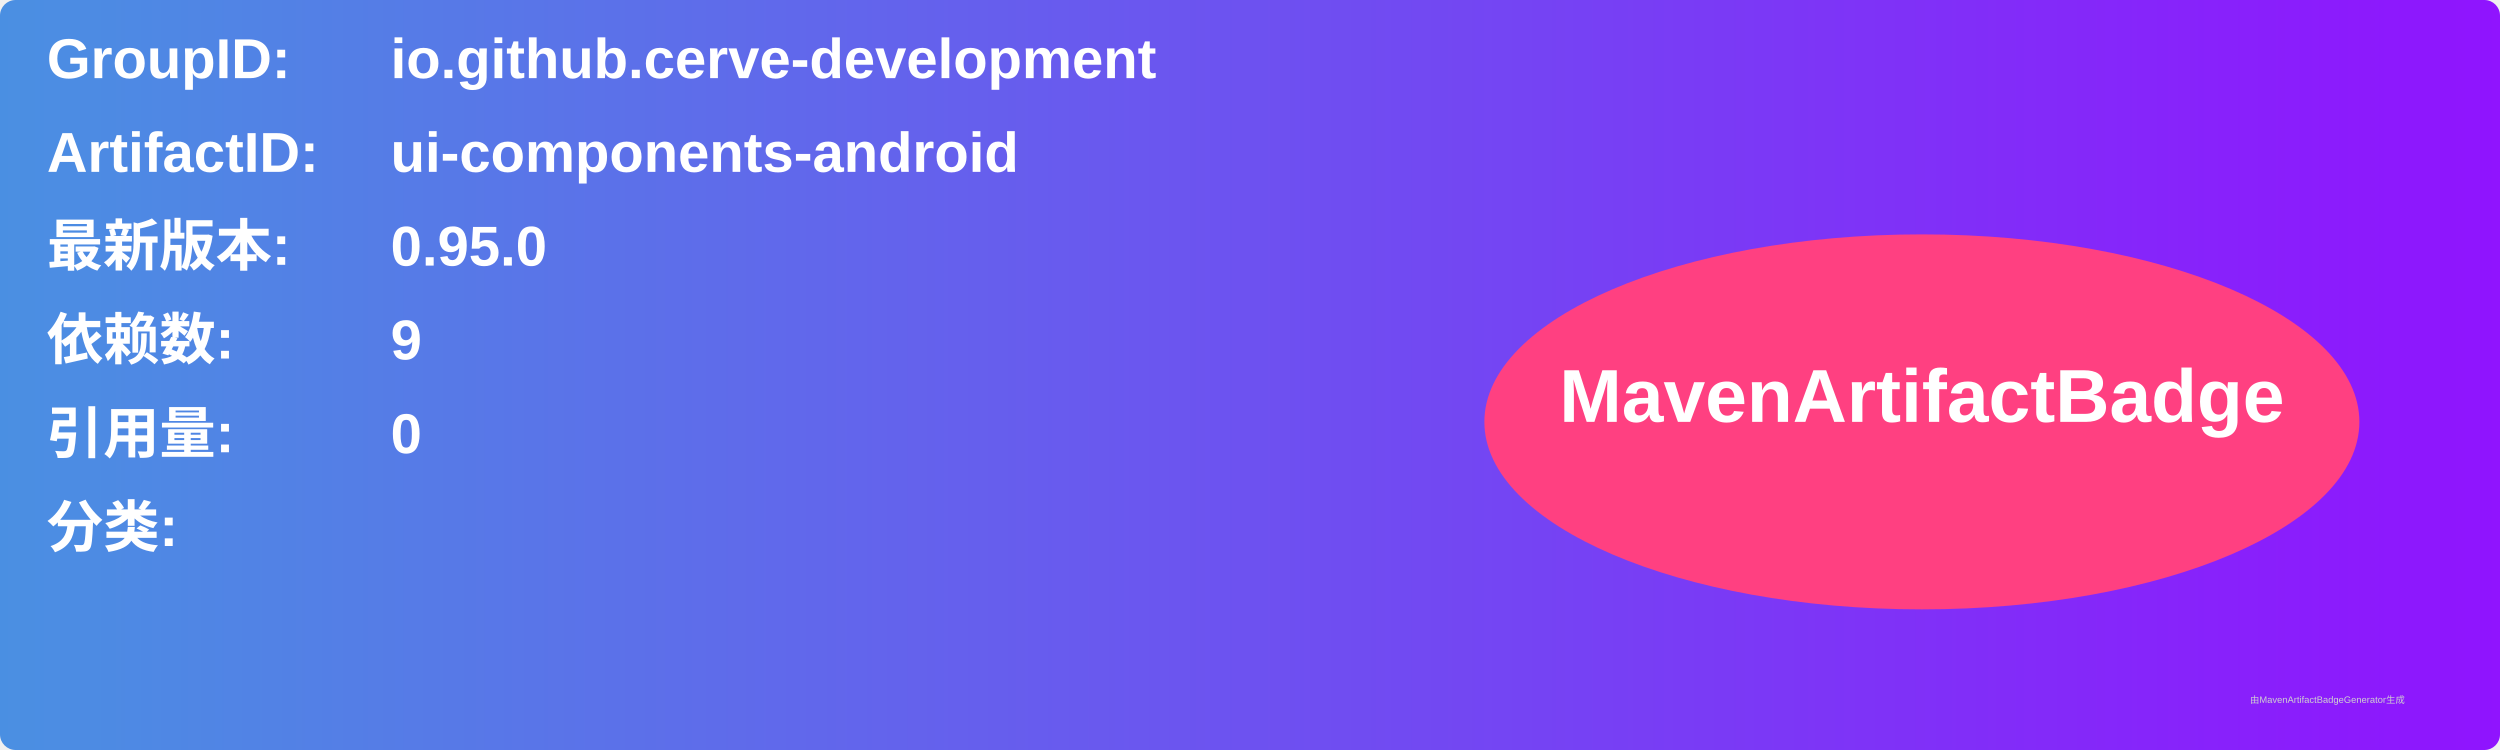
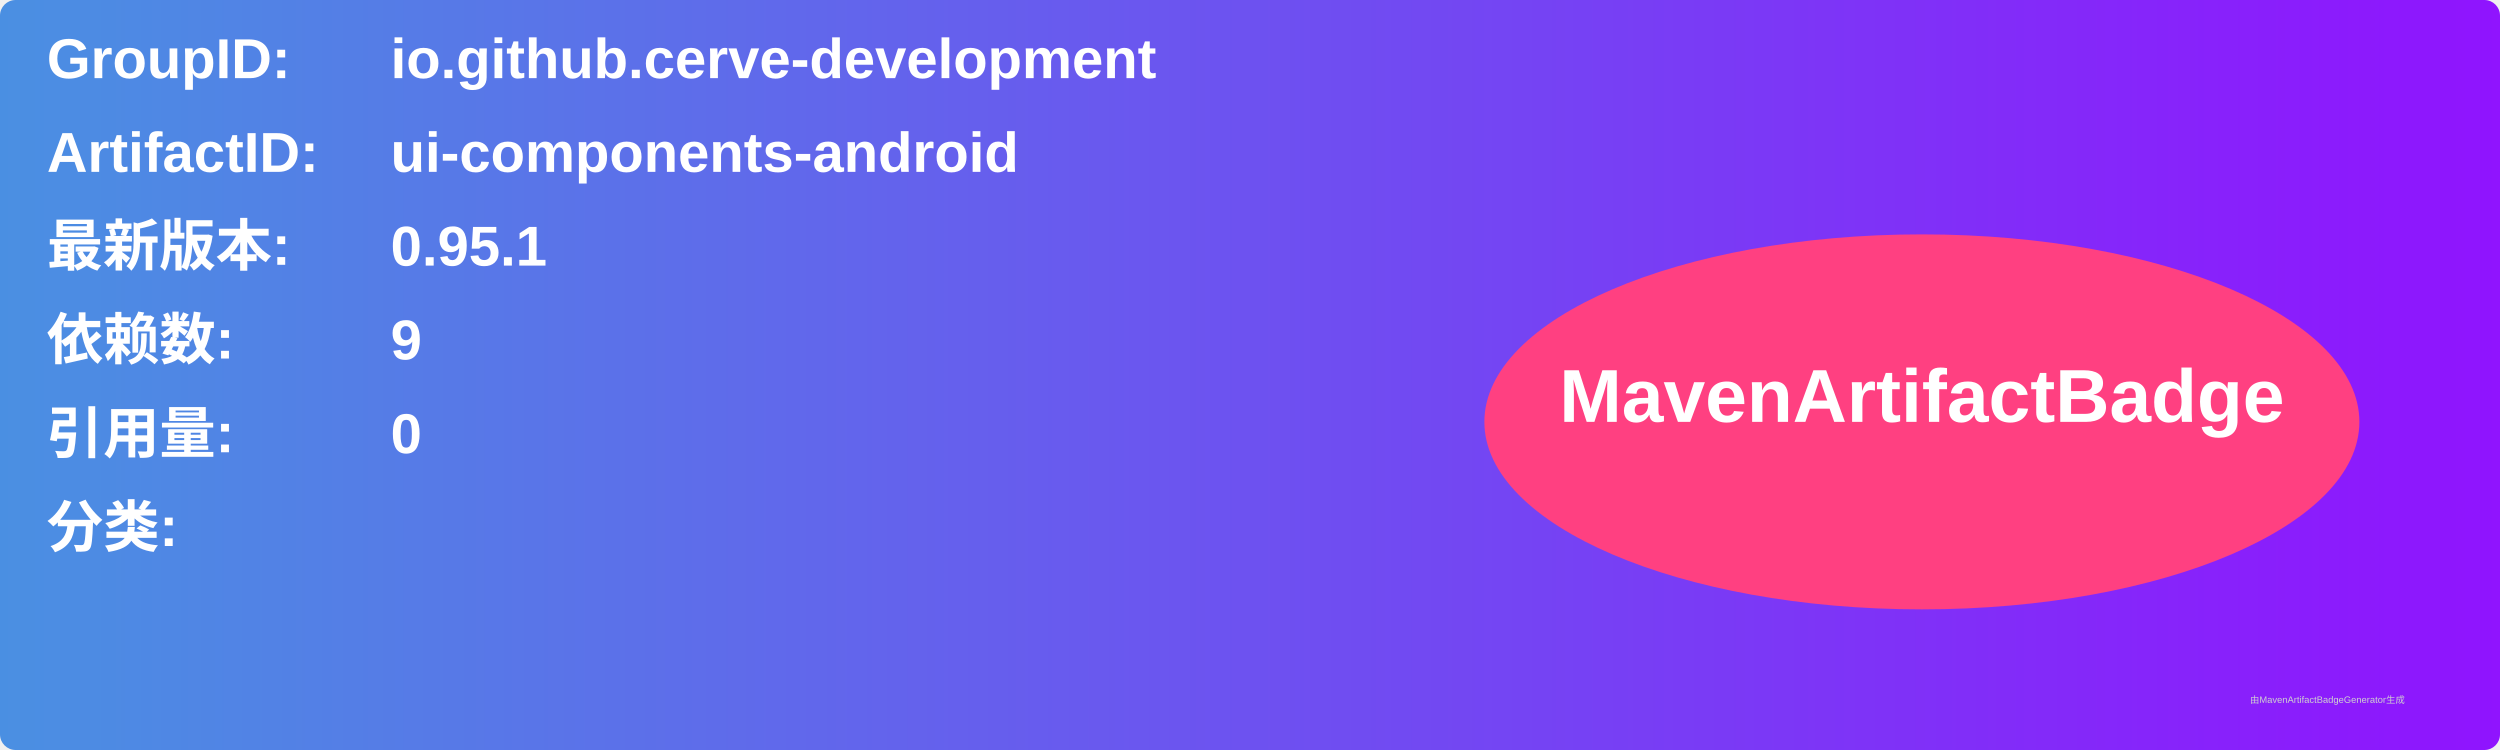
<svg xmlns="http://www.w3.org/2000/svg" width="800" height="240" viewBox="0 0 800 240">
  <linearGradient id="grad" x1="0%" y1="0%" x2="100%" y2="0%">
    <stop offset="0%" stop-color="#4a90e2" />
    <stop offset="100%" stop-color="#9013fe" />
  </linearGradient>
  <rect width="100%" height="100%" rx="5" ry="5" fill="url(#grad)" />
  <g transform="translate(15, 15)">
    <text x="0" y="10" font-family="Arial" font-size="18" fill="white" font-weight="bold" width="260">GroupID:</text>
    <text x="110" y="10" font-family="Arial" font-size="18" fill="white" font-weight="bold" width="460">io.github.cerve-development</text>
    <text x="0" y="40" font-family="Arial" font-size="18" fill="white" font-weight="bold" width="260">ArtifactID:</text>
    <text x="110" y="40" font-family="Arial" font-size="18" fill="white" font-weight="bold" width="460">ui-components-android</text>
    <text x="0" y="70" font-family="Arial" font-size="18" fill="white" font-weight="bold">最新版本:</text>
    <text x="110" y="70" font-family="Arial" font-size="18" fill="white" font-weight="bold">
-       <tspan font-weight="bold">0.95.0</tspan>
+       <tspan font-weight="bold">0.95.1</tspan>
    </text>
    <text x="0" y="100" font-family="Arial" font-size="18" fill="white" font-weight="bold">依赖数: </text>
    <text x="110" y="100" font-family="Arial" font-size="18" fill="white">
      <tspan font-weight="bold">9</tspan>
    </text>
    <text x="0" y="130" font-family="Arial" font-size="18" fill="white" font-weight="bold">引用量: </text>
    <text x="110" y="130" font-family="Arial" font-size="18" fill="white">
      <tspan font-weight="bold">0</tspan>
    </text>
    <text x="0" y="160" font-family="Arial" font-size="18" fill="white" font-weight="bold">分类:</text>
    <text x="10" y="190" font-family="Arial" font-size="10" fill="white">
      <tspan font-weight="bold" />
    </text>
    <ellipse cx="600" cy="120" rx="140" ry="60" fill="#ff4081" />
    <text x="600" y="120" text-anchor="middle" font-family="Arial" font-size="24" fill="white" font-weight="bold">MavenArtifactBadge</text>
  </g>
  <text x="720" y="225" font-family="Arial" font-size="3" fill="#d0d0d0">由MavenArtifactBadgeGenerator生成</text>
</svg>
